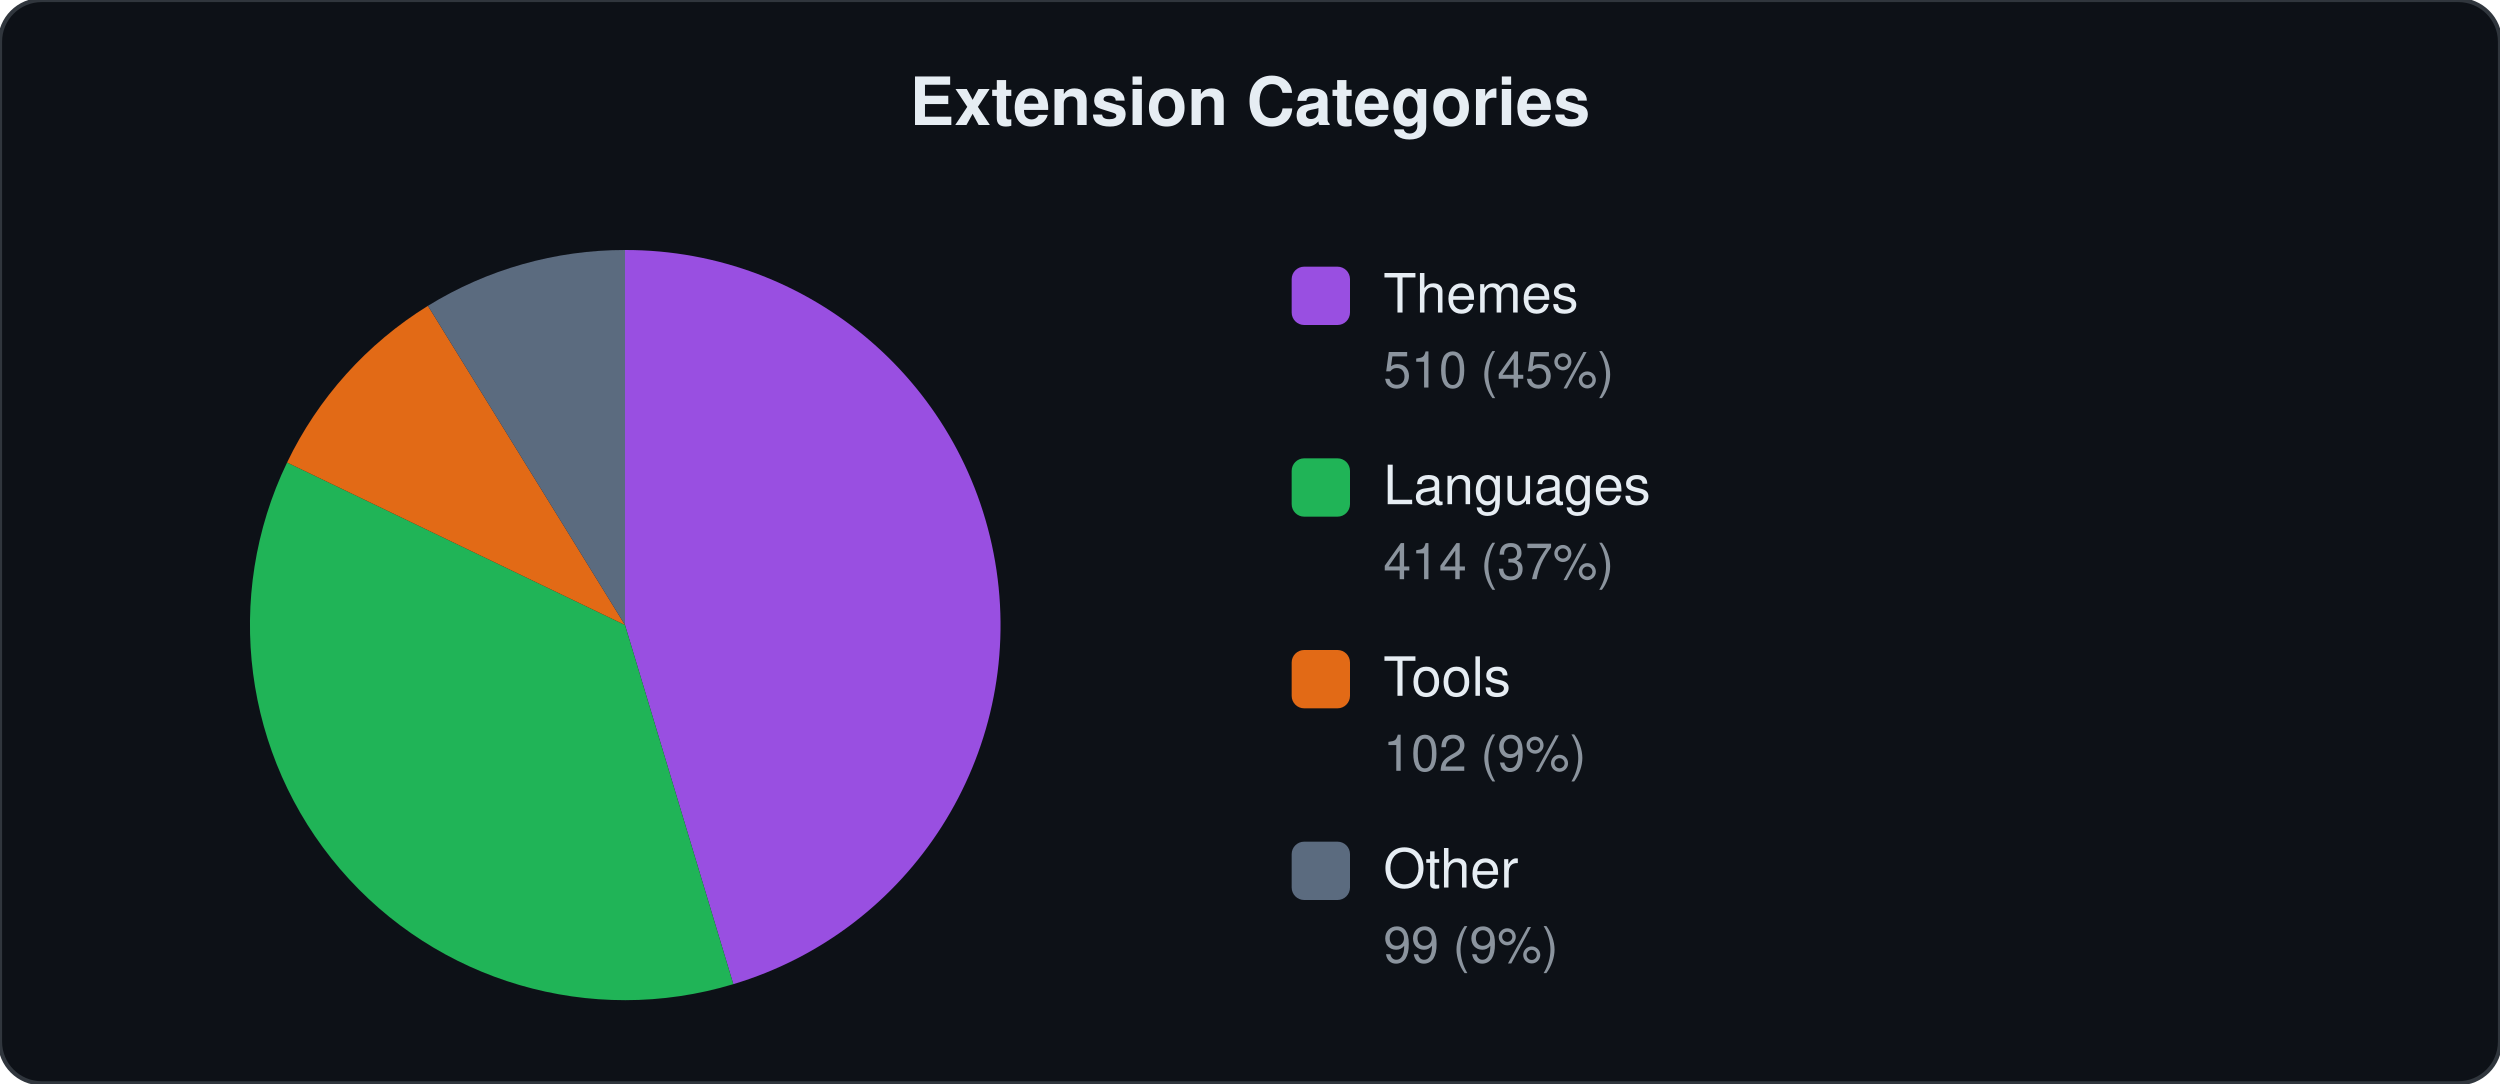
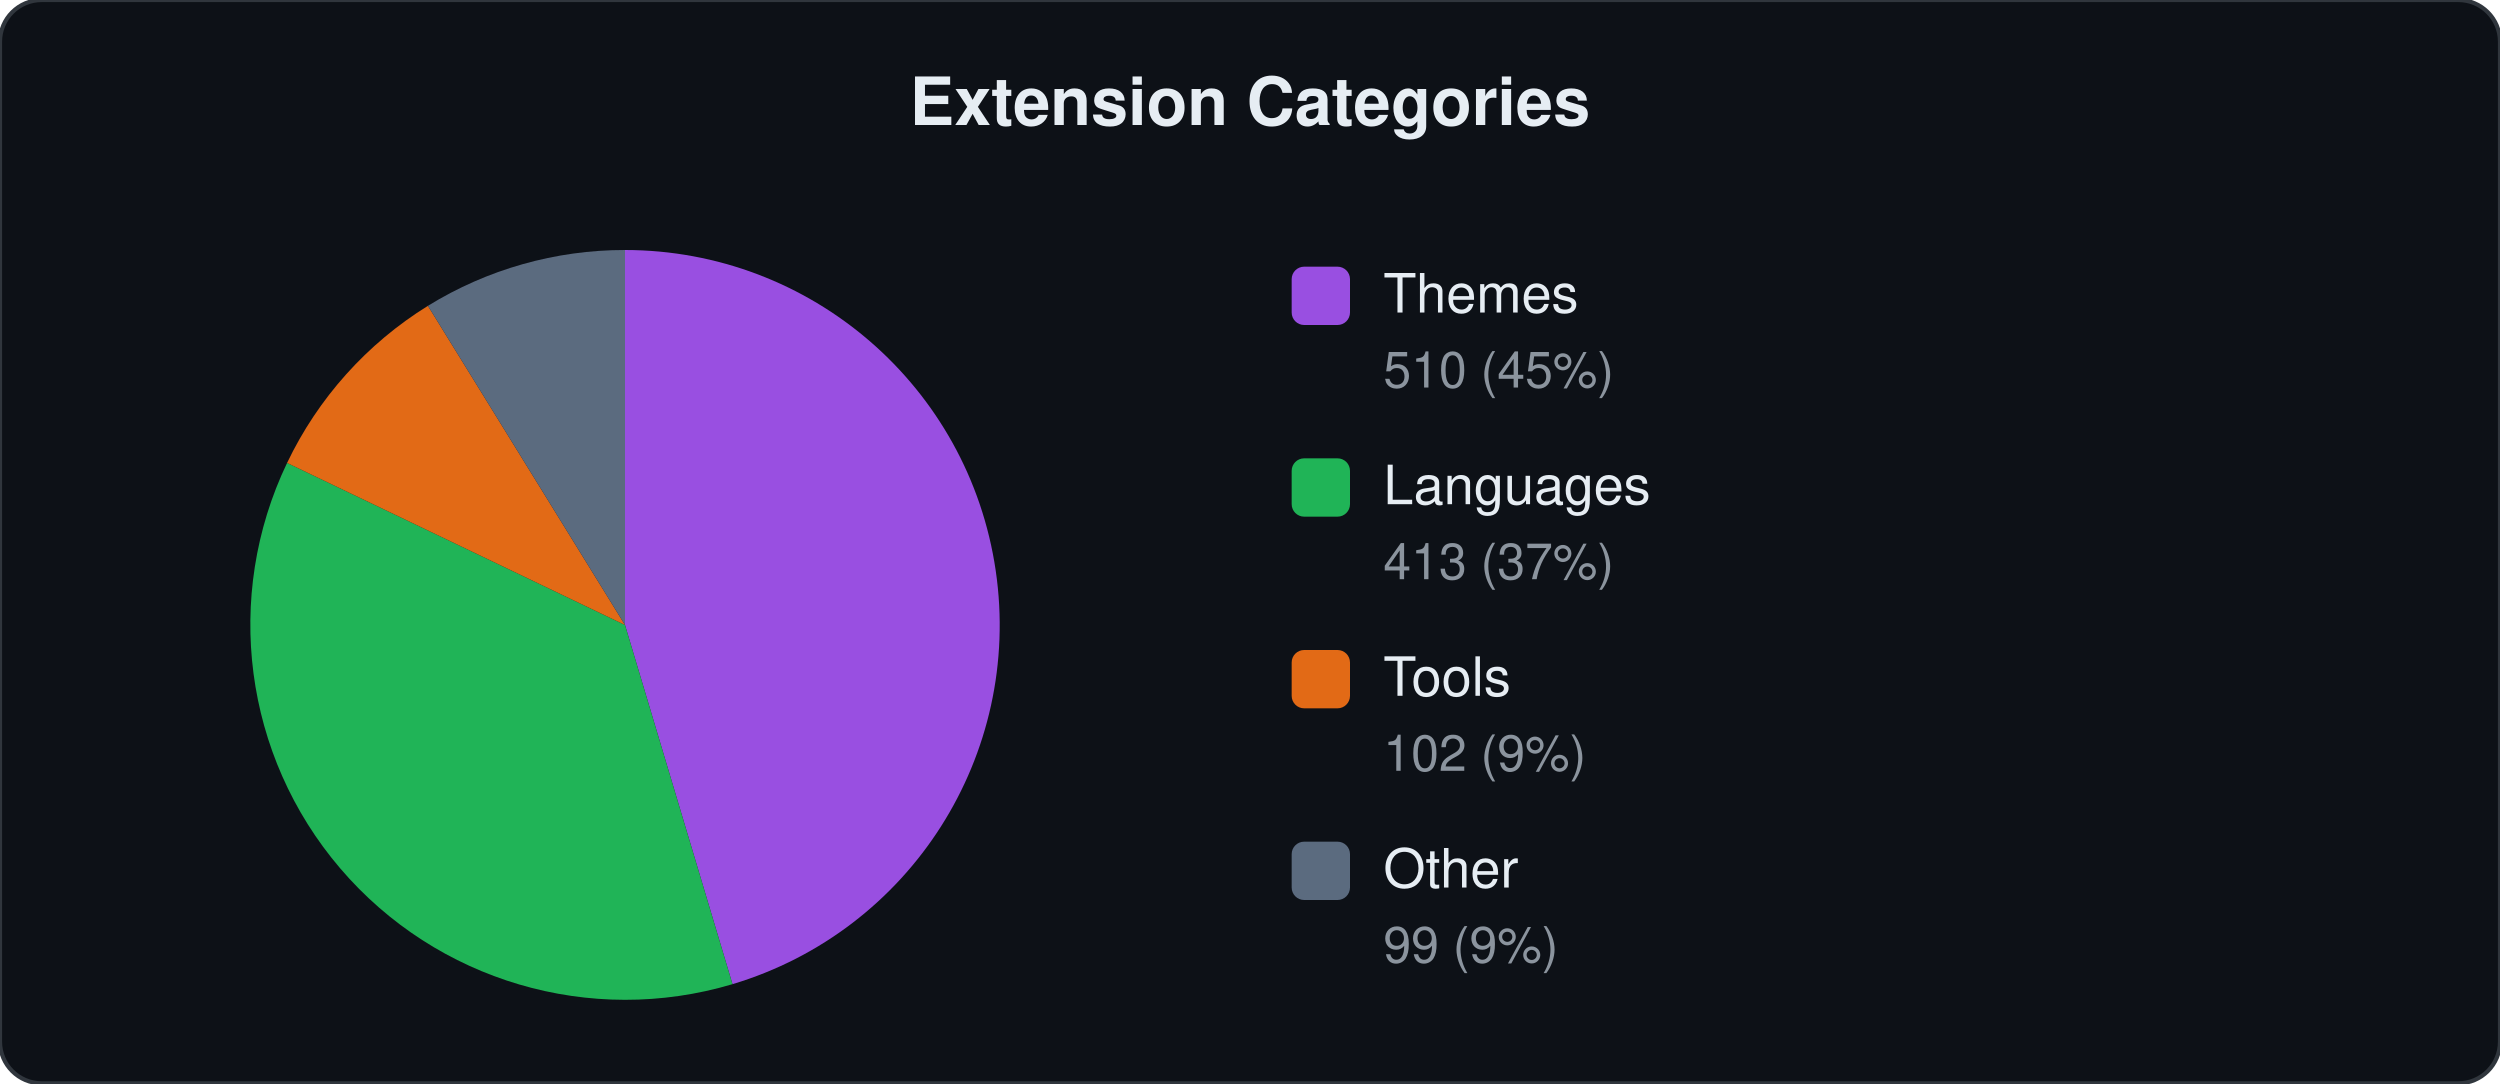
<svg xmlns="http://www.w3.org/2000/svg" viewBox="0 0 600 260" width="600" height="260">
  <style>text{font-family:-apple-system,BlinkMacSystemFont,"Segoe UI",Helvetica,Arial,sans-serif;fill:#e6edf3}.label{font-size:13px}.count{font-size:12px;fill:#8b949e}.title{font-size:16px;font-weight:600}</style>
  <rect width="600" height="260" rx="10" fill="#0d1117" stroke="#30363d" stroke-width="1" />
  <text x="300" y="30" text-anchor="middle" class="title">Extension Categories</text>
-   <path d="M150.0,150.0 L150.0,60.0 A90,90 0 0,1 176.0,236.2 Z" fill="#a855f7" opacity="0.9" />
-   <path d="M150.0,150.0 L176.0,236.2 A90,90 0 0,1 68.9,111.0 Z" fill="#22c55e" opacity="0.9" />
-   <path d="M150.0,150.0 L68.9,111.0 A90,90 0 0,1 102.7,73.4 Z" fill="#f97316" opacity="0.9" />
+   <path d="M150.0,150.0 L150.0,60.0 A90,90 0 0,1 175.8,236.2 Z" fill="#a855f7" opacity="0.9" />
+   <path d="M150.0,150.0 L175.8,236.2 A90,90 0 0,1 68.9,111.1 Z" fill="#22c55e" opacity="0.9" />
+   <path d="M150.0,150.0 L68.9,111.1 A90,90 0 0,1 102.7,73.4 Z" fill="#f97316" opacity="0.9" />
  <path d="M150.0,150.0 L102.7,73.4 A90,90 0 0,1 150.0,60.0 Z" fill="#64748b" opacity="0.9" />
  <rect x="310" y="64" width="14" height="14" rx="3" fill="#a855f7" opacity="0.9" />
  <text x="332" y="75" class="label">Themes</text>
  <text x="332" y="93" class="count">510 (45%)</text>
  <rect x="310" y="110" width="14" height="14" rx="3" fill="#22c55e" opacity="0.9" />
  <text x="332" y="121" class="label">Languages</text>
-   <text x="332" y="139" class="count">414 (37%)</text>
+   <text x="332" y="139" class="count">413 (37%)</text>
  <rect x="310" y="156" width="14" height="14" rx="3" fill="#f97316" opacity="0.9" />
  <text x="332" y="167" class="label">Tools</text>
  <text x="332" y="185" class="count">102 (9%)</text>
  <rect x="310" y="202" width="14" height="14" rx="3" fill="#64748b" opacity="0.9" />
  <text x="332" y="213" class="label">Other</text>
  <text x="332" y="231" class="count">99 (9%)</text>
</svg>
